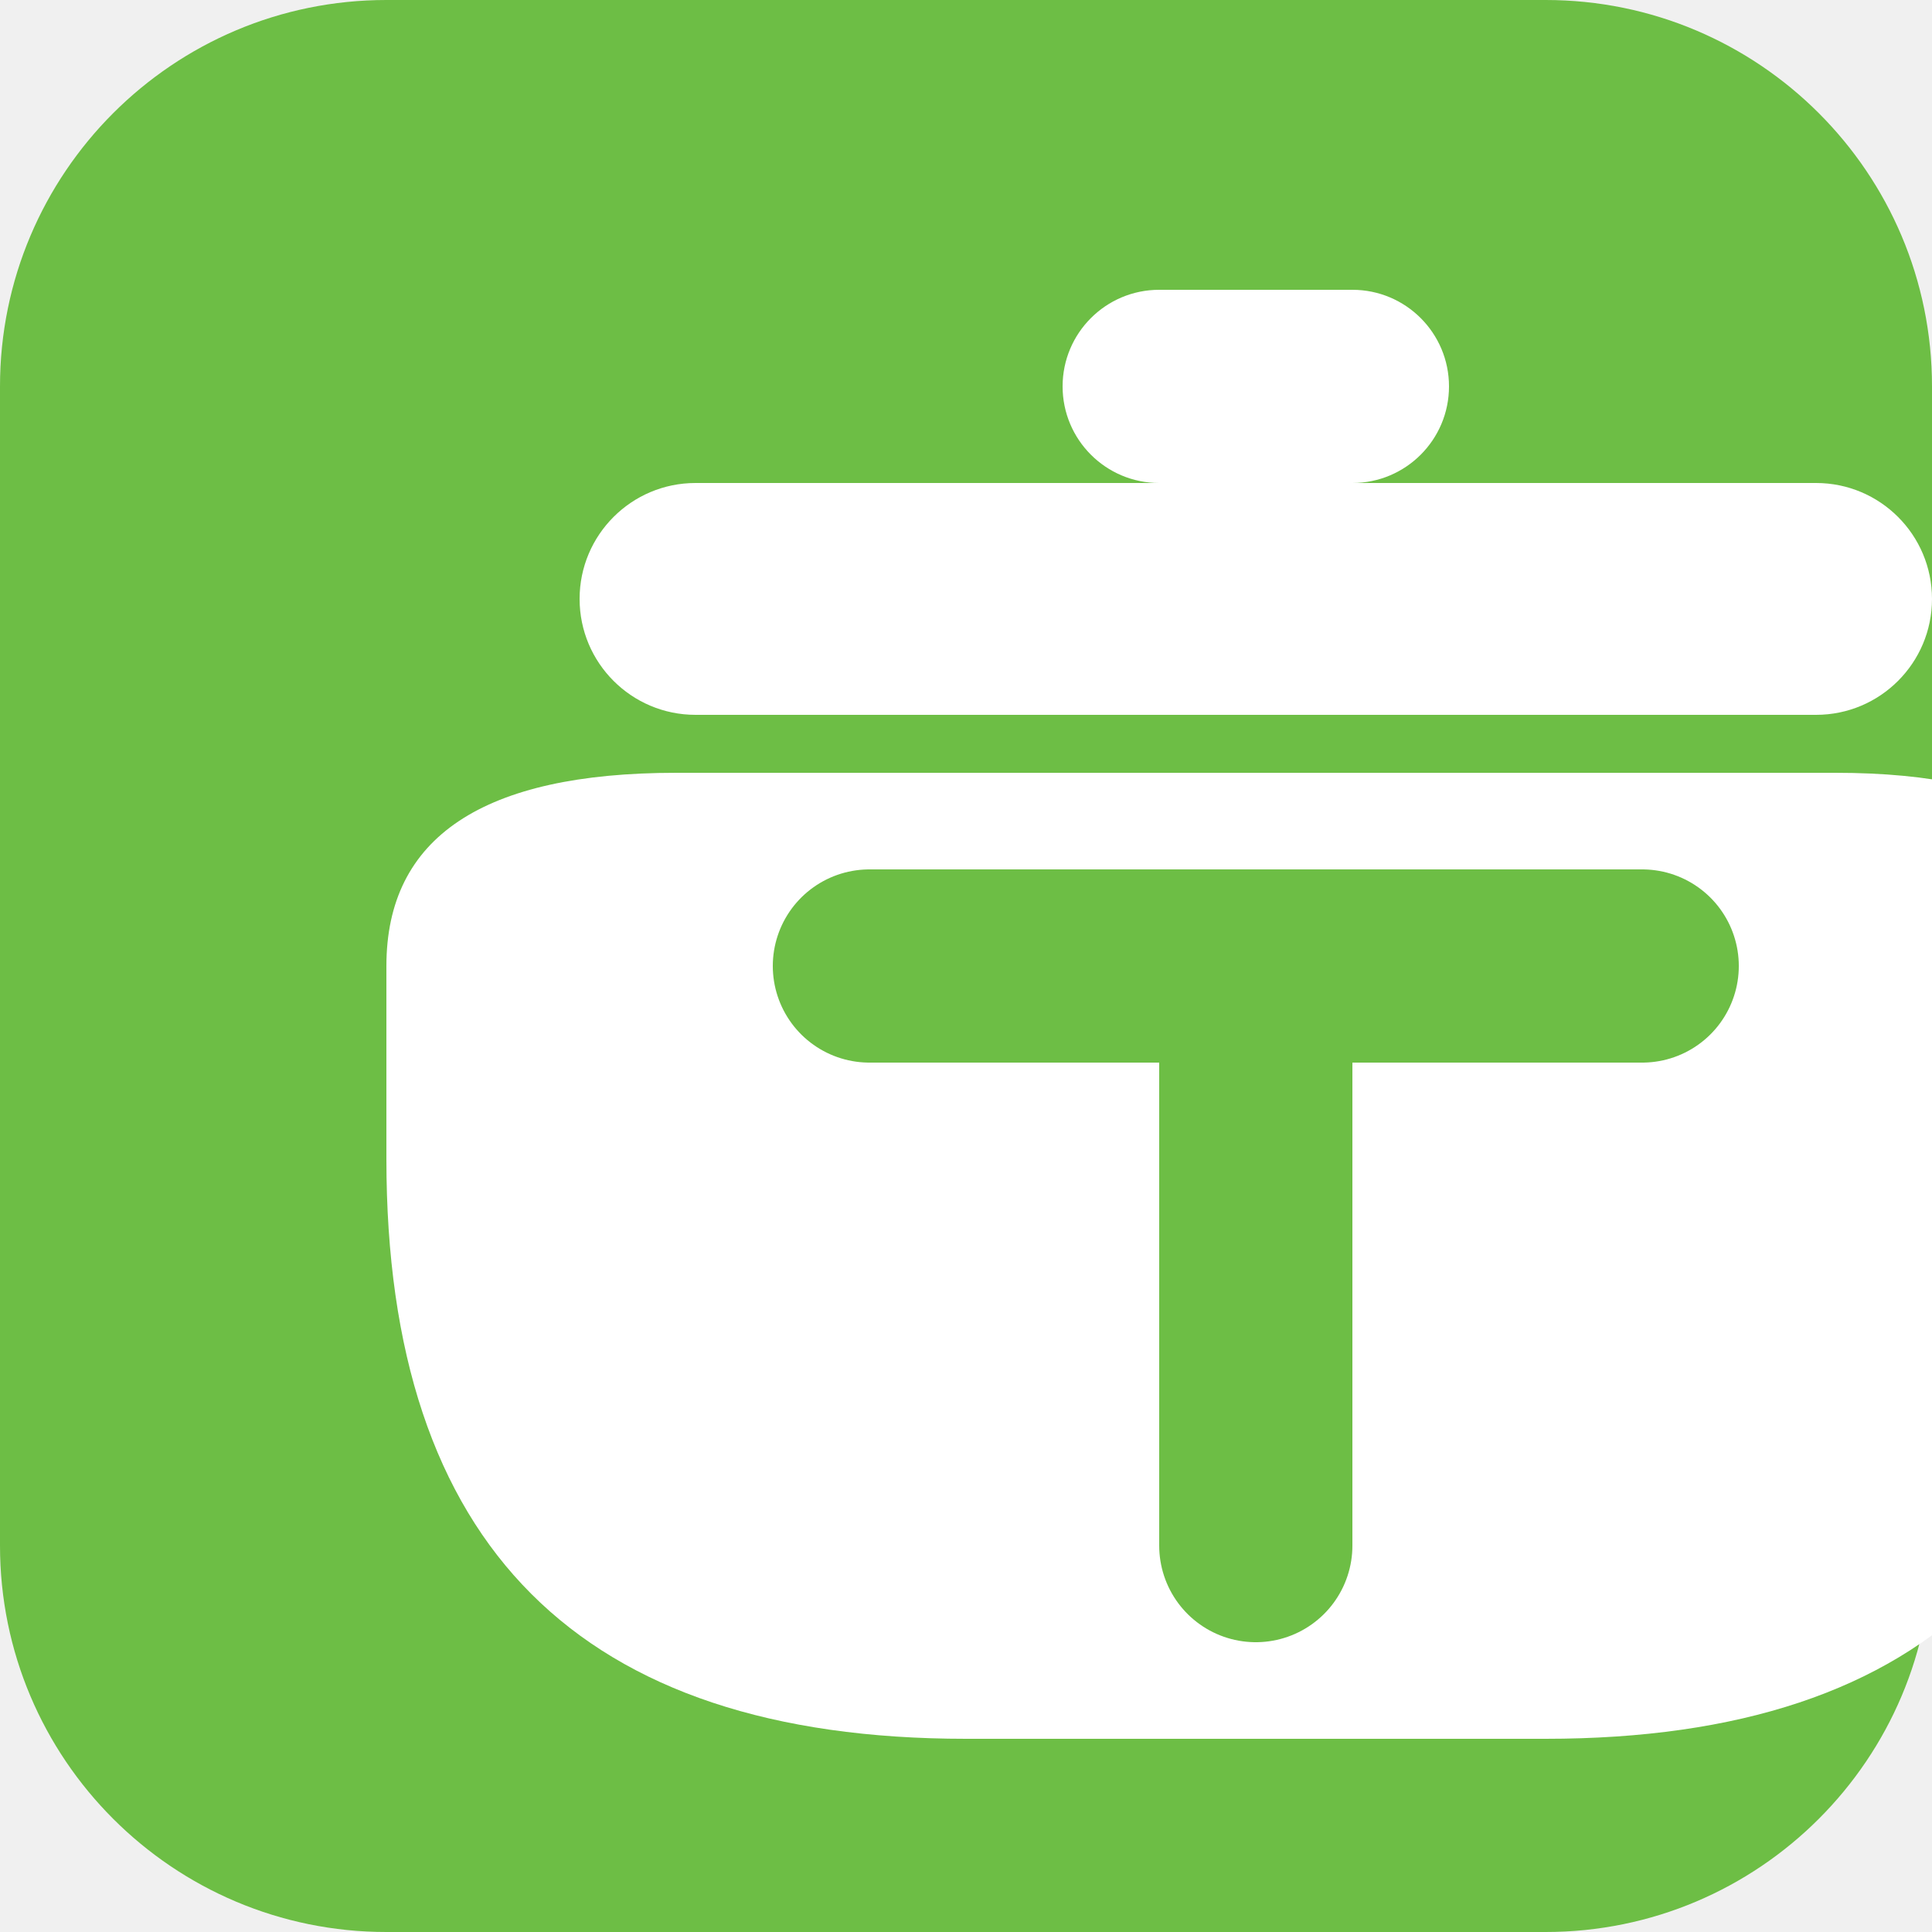
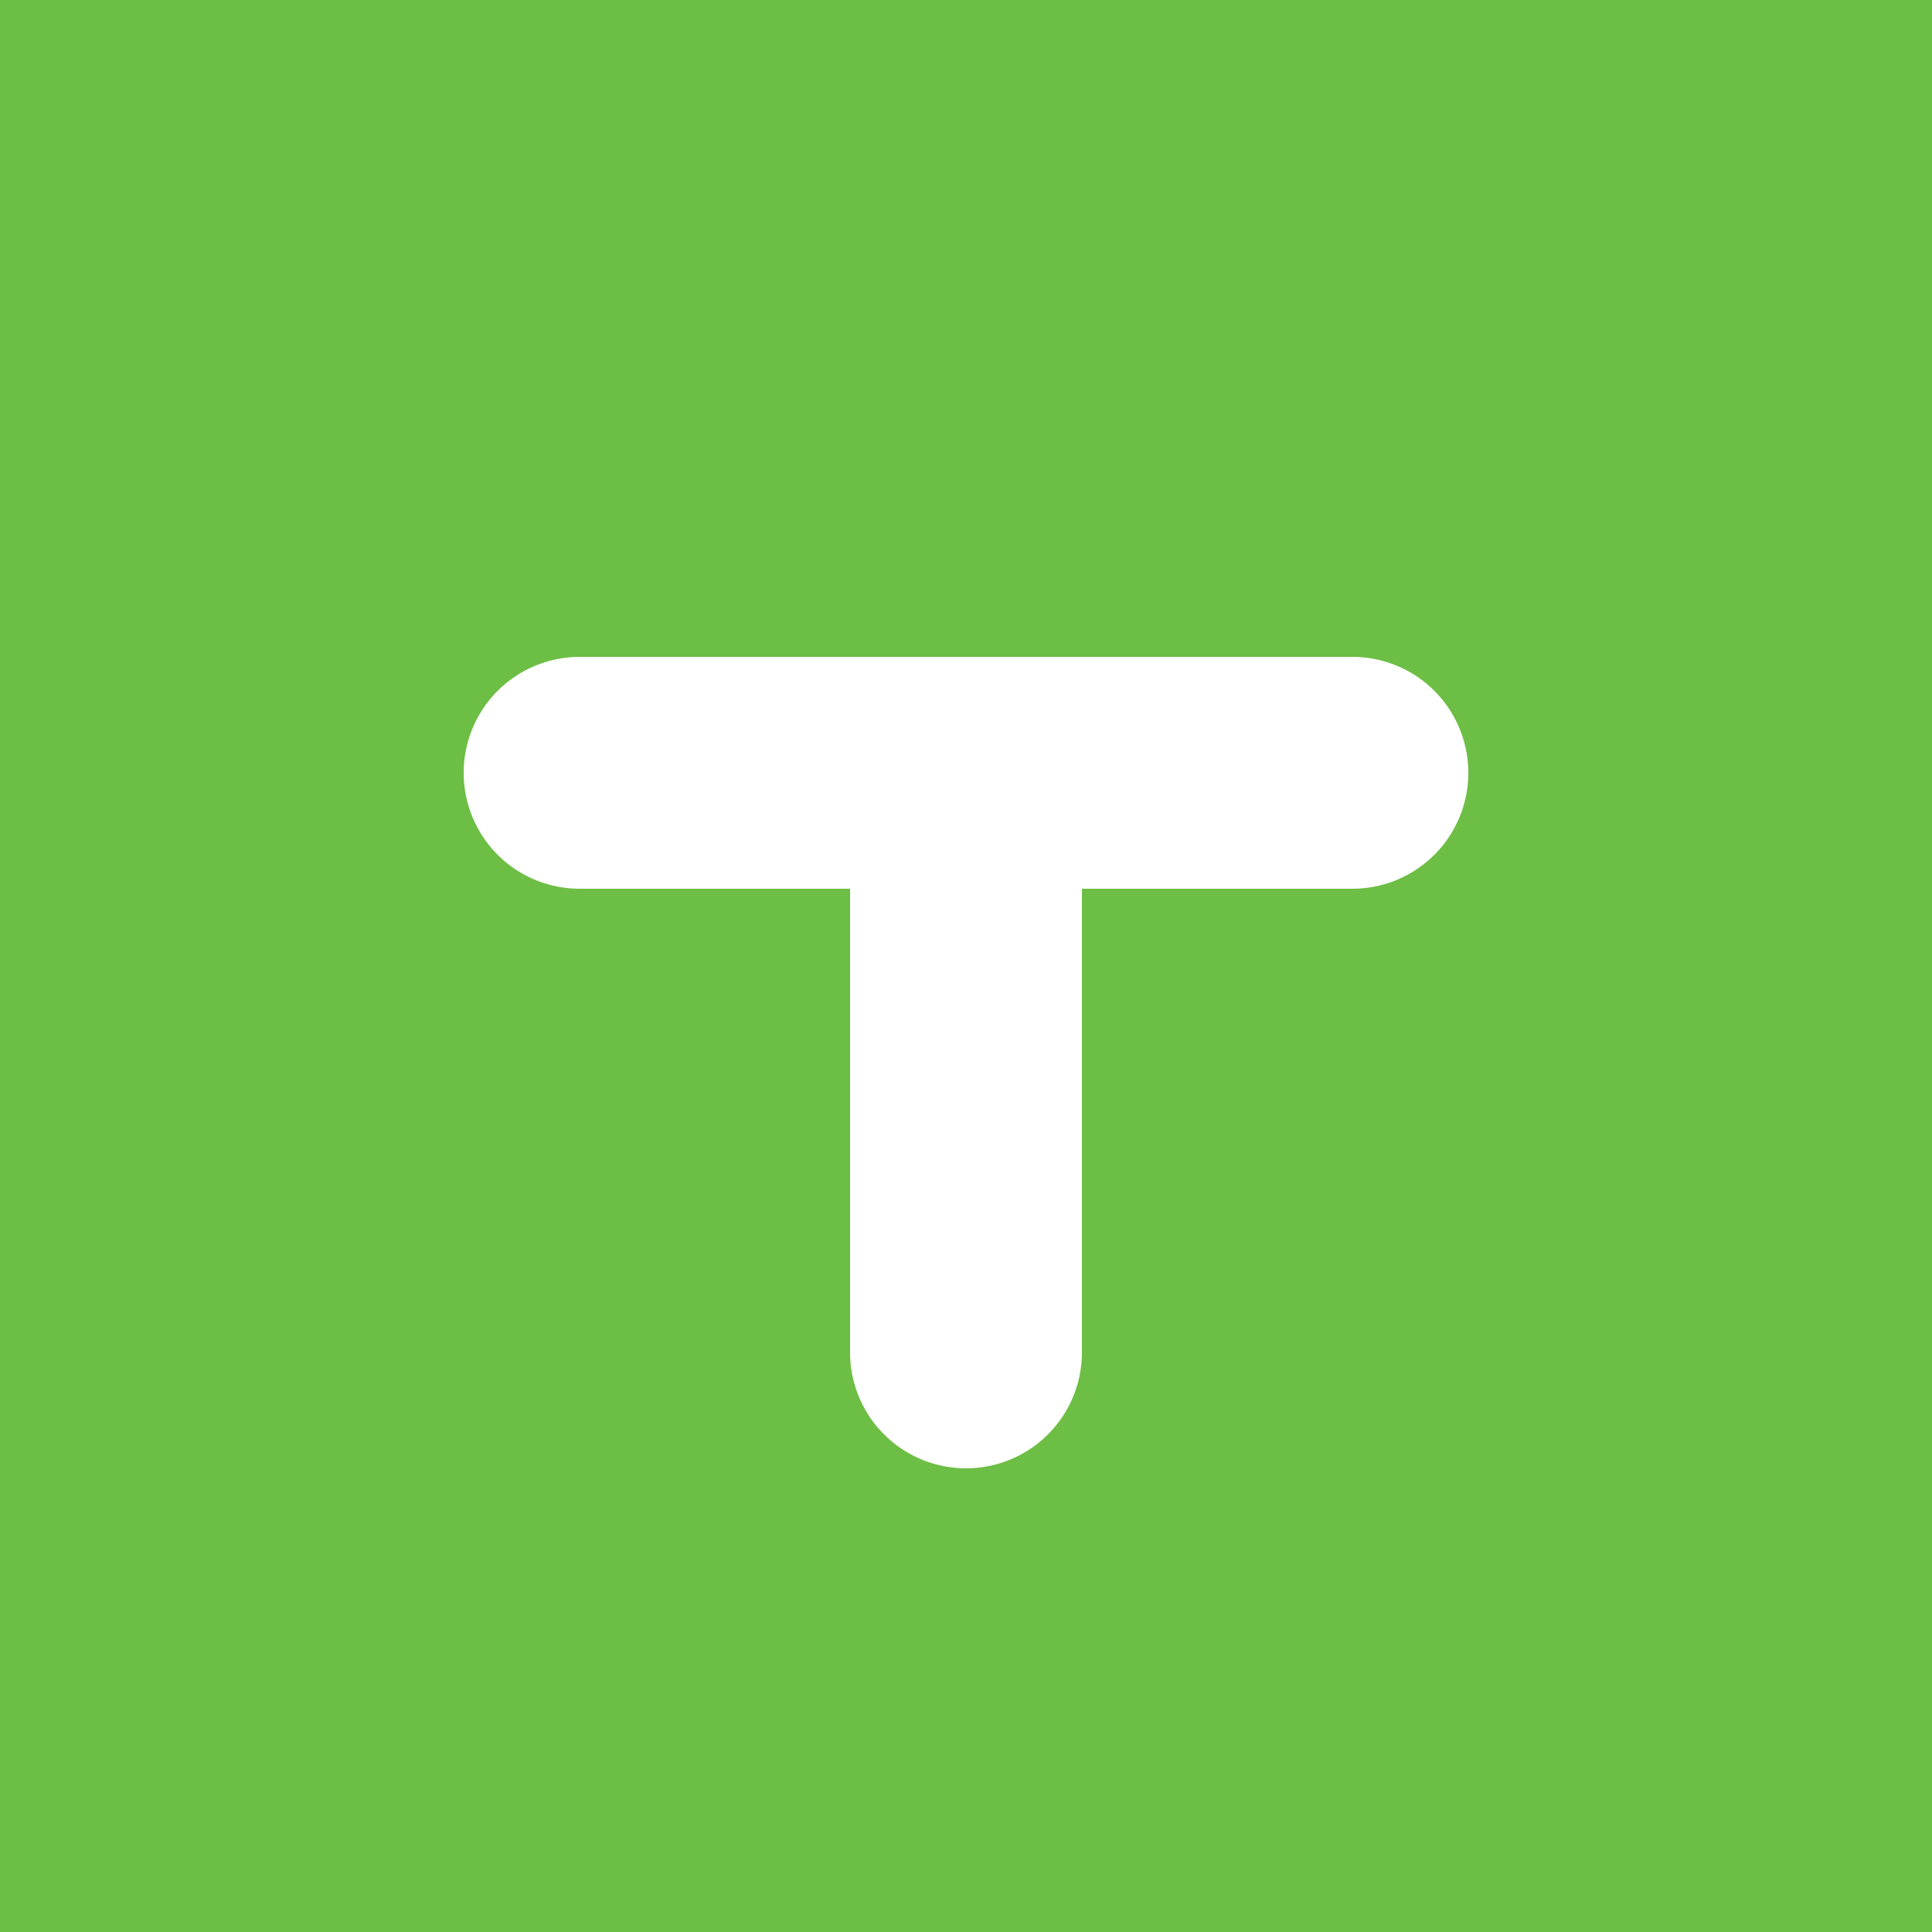
- <svg xmlns="http://www.w3.org/2000/svg" width="32" height="32" viewBox="0 0 100 100" fill="none">
-   <rect width="100" height="100" rx="20" fill="#6DBE45" />
-   <path d="M20 60 Q20 90 50 90 L80 90 Q110 90 110 60 L110 50 Q110 40 95 40 L35 40 Q20 40 20 50 Z" fill="#FFFFFF" />
-   <rect x="30" y="25" width="70" height="12" rx="6" fill="#FFFFFF" />
-   <rect x="55" y="15" width="20" height="10" rx="5" fill="#FFFFFF" />
-   <path d="M45 50 L85 50 M65 50 L65 80" stroke="#6DBE45" stroke-width="10" stroke-linecap="round" />
+ <svg xmlns="http://www.w3.org/2000/svg" viewBox="0 0 100 100">
+   <rect width="100" height="100" fill="#6DBE45" />
+   <path d="M30 40 L70 40 M50 40 L50 70" stroke="white" stroke-width="12" stroke-linecap="round" />
</svg>
